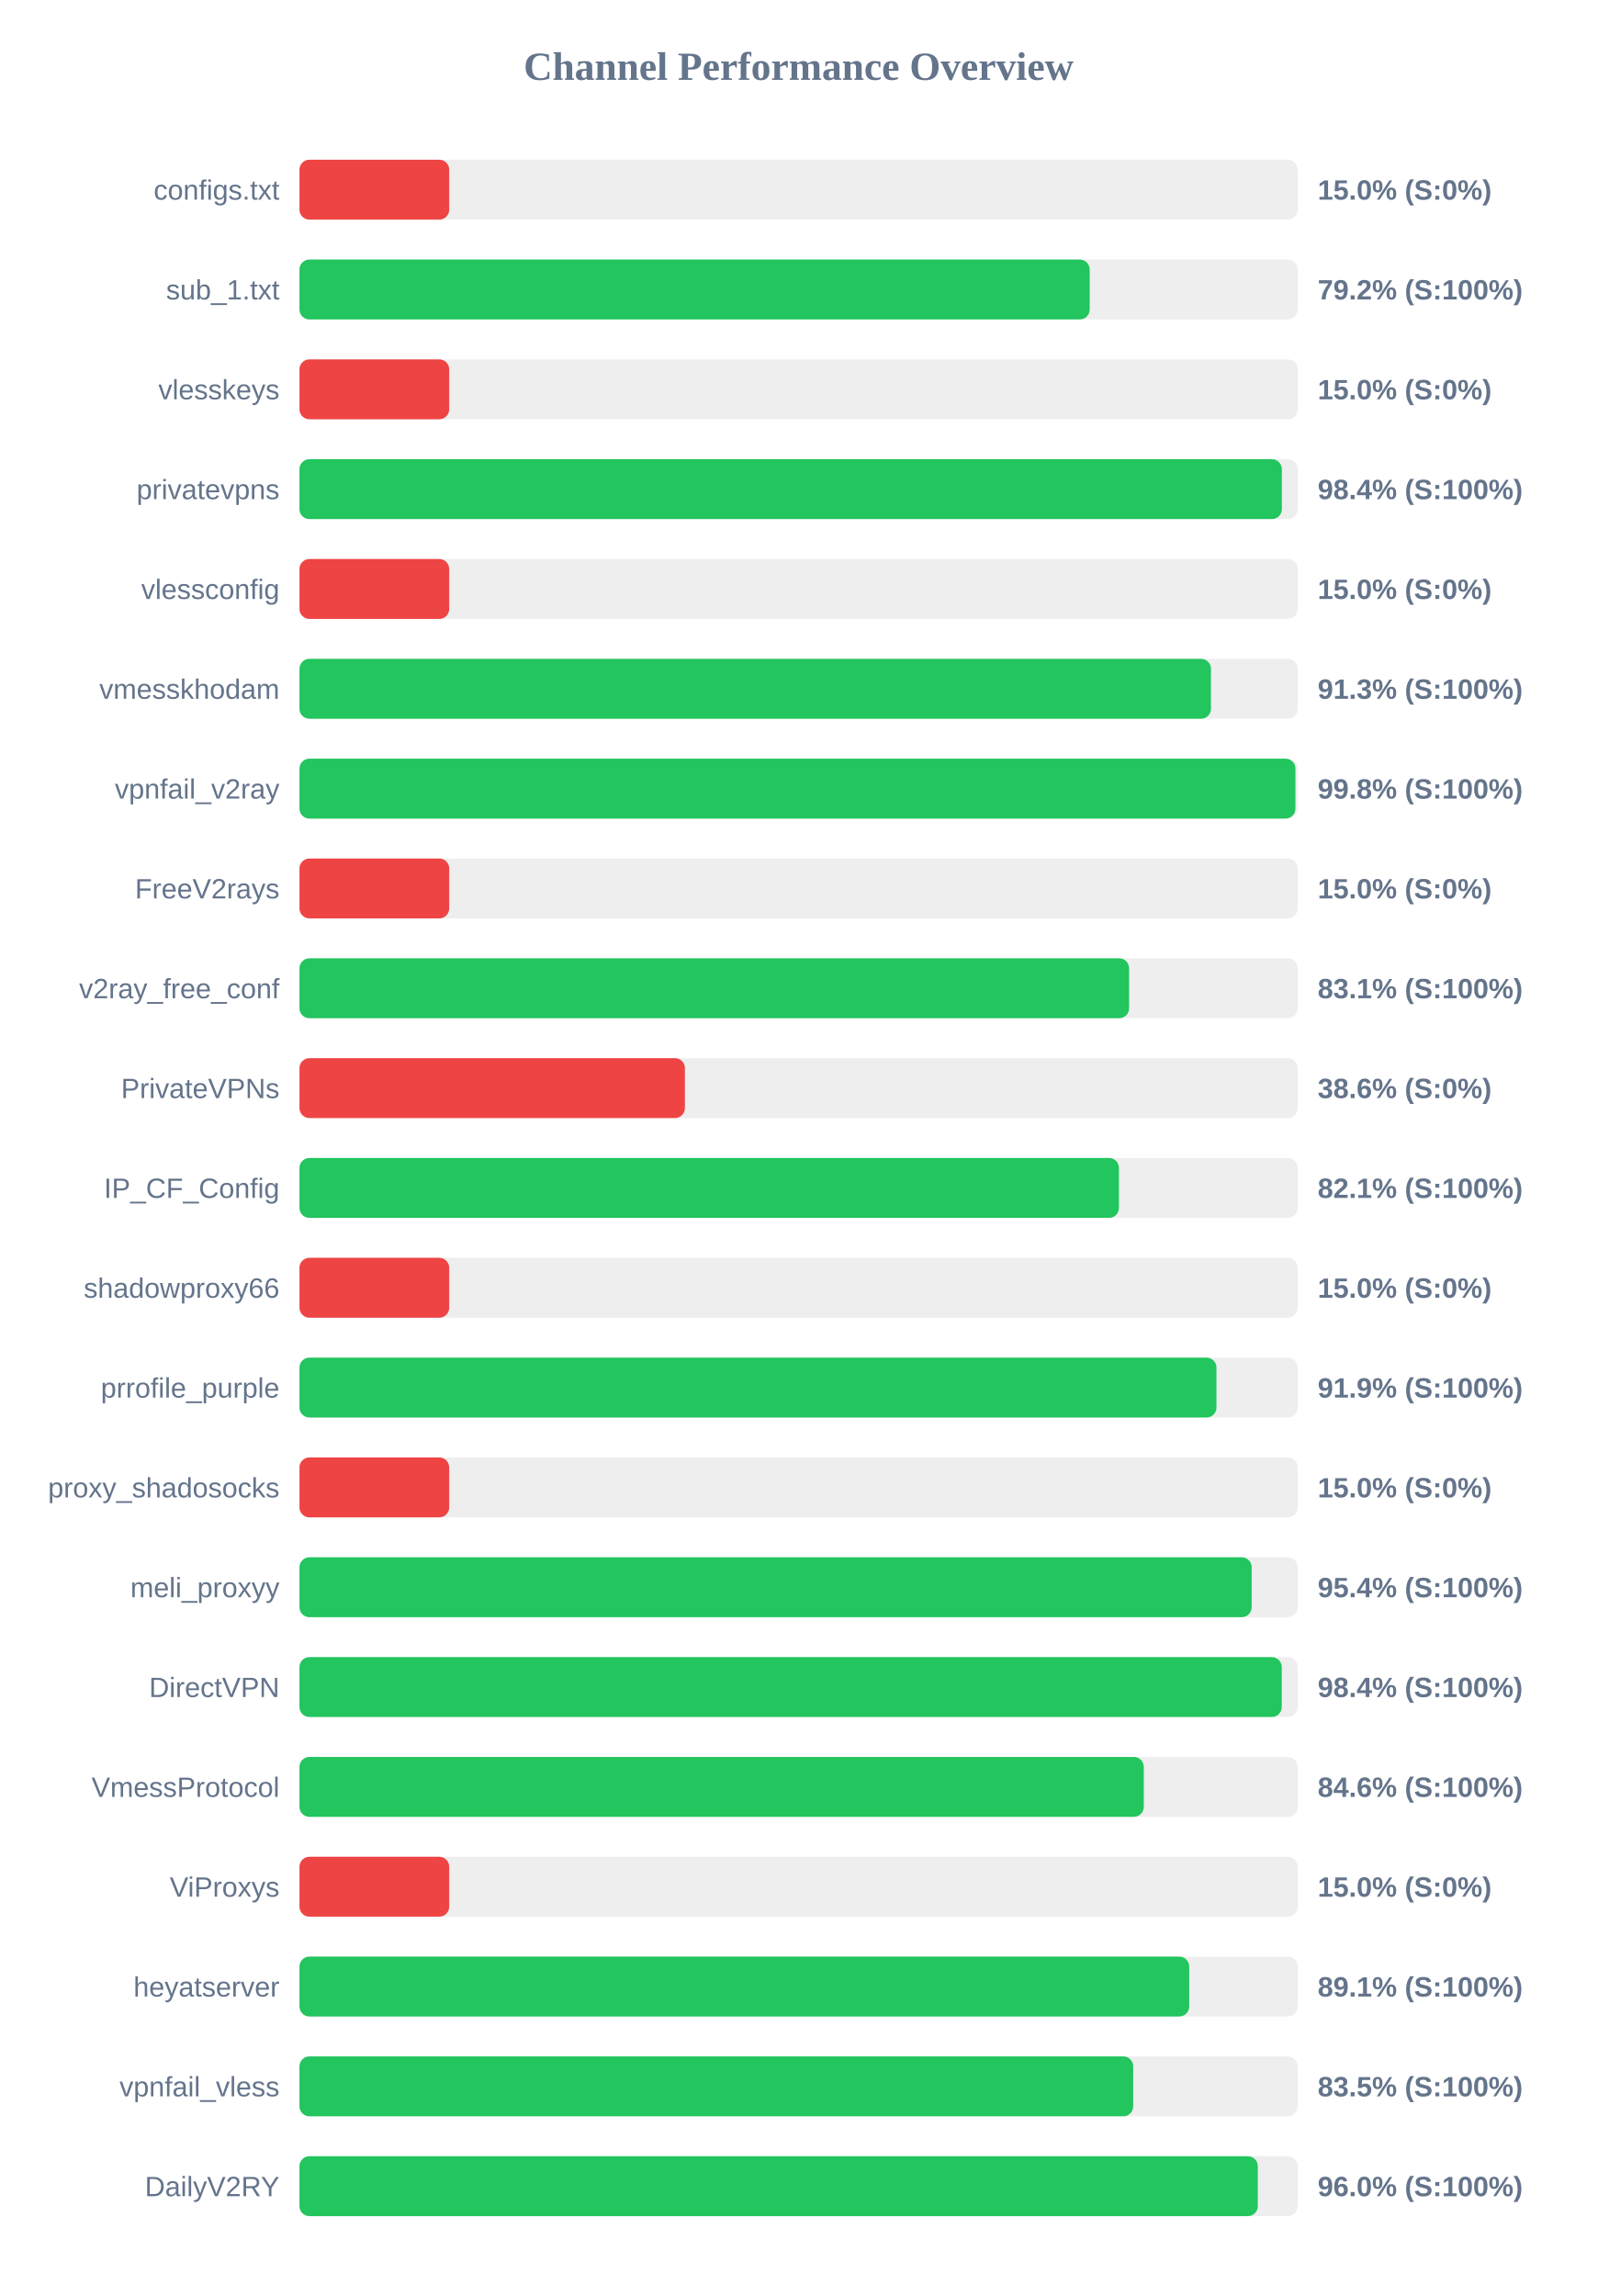
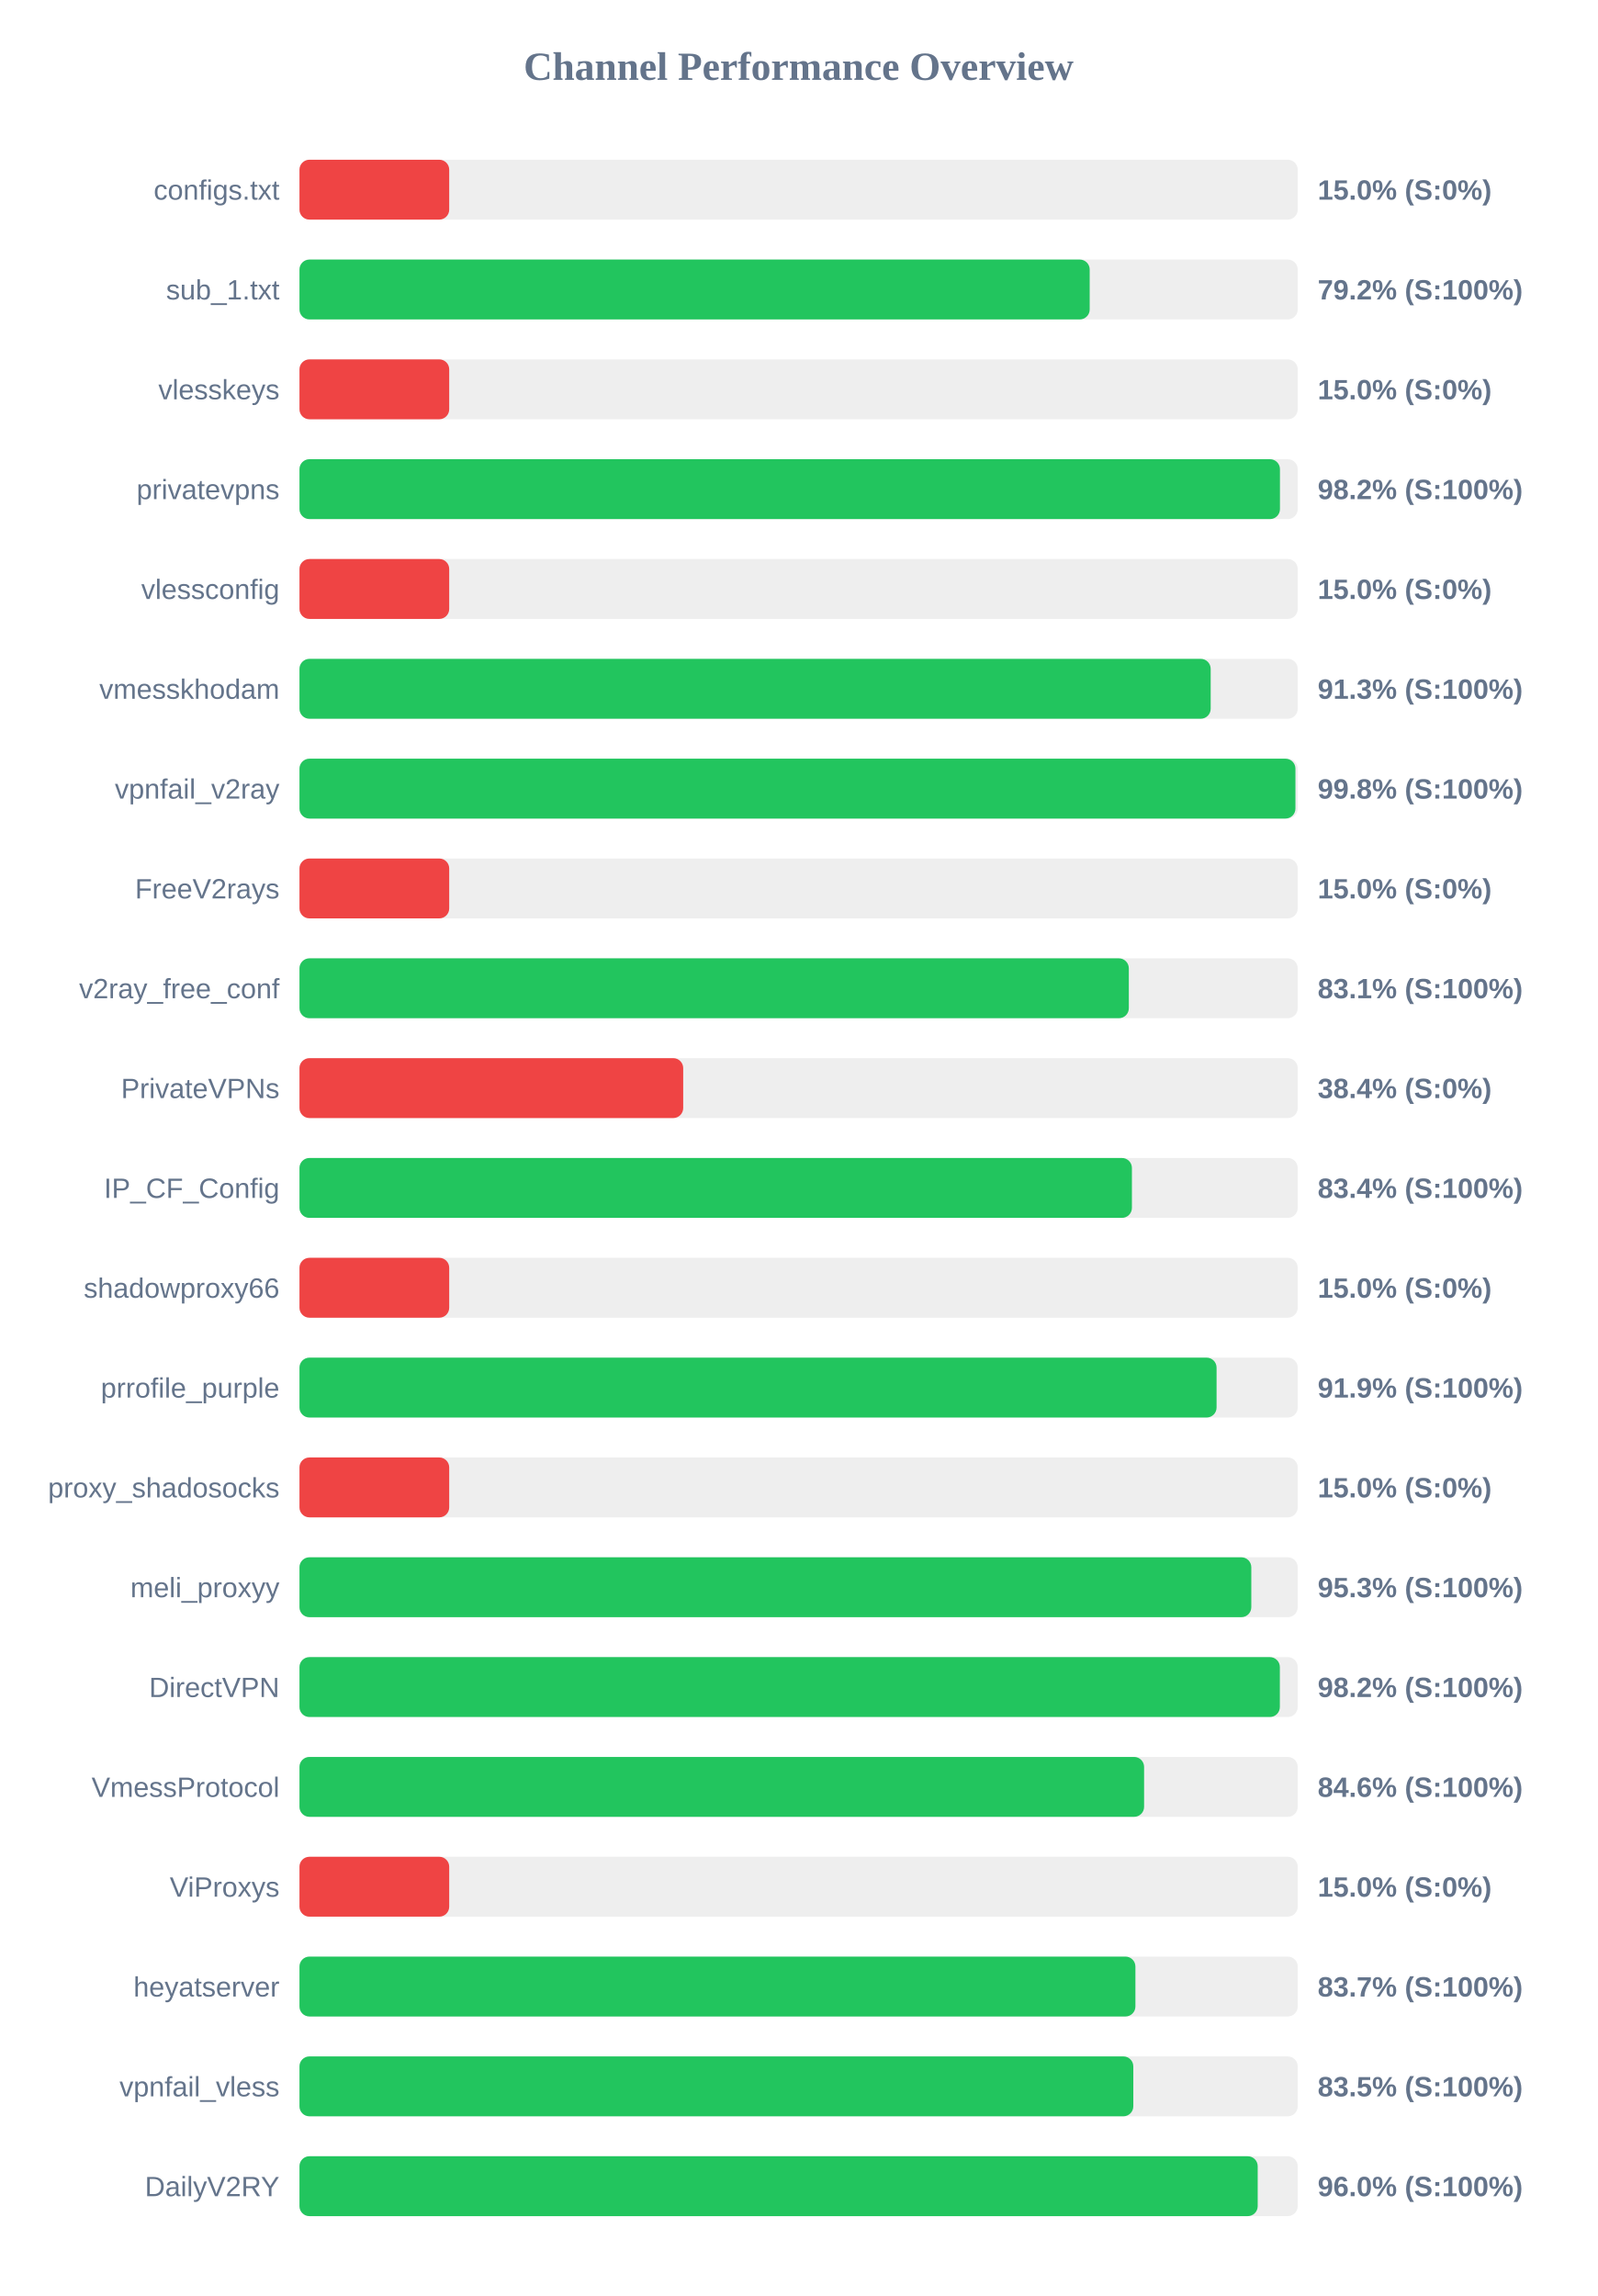
<svg xmlns="http://www.w3.org/2000/svg" width="800" height="1150" version="1.1">
  <style>
        .row { font: 14px Arial; fill: #64748b; }
        .score { font: bold 14px Arial; fill: #64748b; }
    </style>
  <text x="400" y="40" text-anchor="middle" font-size="20px" font-weight="bold" fill="#64748b">Channel Performance Overview</text>
  <rect x="150" y="80" width="500" height="30" fill="#eee" rx="5" />
  <rect x="150" y="80" width="75.0" height="30" fill="#ef4444" rx="5" />
  <text x="140" y="100" text-anchor="end" class="row">configs.txt</text>
  <text x="660" y="100" text-anchor="start" class="score">15.0% (S:0%)</text>
  <rect x="150" y="130" width="500" height="30" fill="#eee" rx="5" />
  <rect x="150" y="130" width="395.8" height="30" fill="#22c55e" rx="5" />
  <text x="140" y="150" text-anchor="end" class="row">sub_1.txt</text>
  <text x="660" y="150" text-anchor="start" class="score">79.2% (S:100%)</text>
  <rect x="150" y="180" width="500" height="30" fill="#eee" rx="5" />
  <rect x="150" y="180" width="75.0" height="30" fill="#ef4444" rx="5" />
  <text x="140" y="200" text-anchor="end" class="row">vlesskeys</text>
  <text x="660" y="200" text-anchor="start" class="score">15.0% (S:0%)</text>
  <rect x="150" y="230" width="500" height="30" fill="#eee" rx="5" />
-   <rect x="150" y="230" width="492.05" height="30" fill="#22c55e" rx="5" />
+   <rect x="150" y="230" width="491.1" height="30" fill="#22c55e" rx="5" />
  <text x="140" y="250" text-anchor="end" class="row">privatevpns</text>
-   <text x="660" y="250" text-anchor="start" class="score">98.4% (S:100%)</text>
+   <text x="660" y="250" text-anchor="start" class="score">98.2% (S:100%)</text>
  <rect x="150" y="280" width="500" height="30" fill="#eee" rx="5" />
  <rect x="150" y="280" width="75.0" height="30" fill="#ef4444" rx="5" />
  <text x="140" y="300" text-anchor="end" class="row">vlessconfig</text>
  <text x="660" y="300" text-anchor="start" class="score">15.0% (S:0%)</text>
  <rect x="150" y="330" width="500" height="30" fill="#eee" rx="5" />
-   <rect x="150" y="330" width="456.55" height="30" fill="#22c55e" rx="5" />
+   <rect x="150" y="330" width="456.4" height="30" fill="#22c55e" rx="5" />
  <text x="140" y="350" text-anchor="end" class="row">vmesskhodam</text>
  <text x="660" y="350" text-anchor="start" class="score">91.3% (S:100%)</text>
  <rect x="150" y="380" width="500" height="30" fill="#eee" rx="5" />
  <rect x="150" y="380" width="498.85" height="30" fill="#22c55e" rx="5" />
  <text x="140" y="400" text-anchor="end" class="row">vpnfail_v2ray</text>
  <text x="660" y="400" text-anchor="start" class="score">99.8% (S:100%)</text>
  <rect x="150" y="430" width="500" height="30" fill="#eee" rx="5" />
  <rect x="150" y="430" width="75.0" height="30" fill="#ef4444" rx="5" />
  <text x="140" y="450" text-anchor="end" class="row">FreeV2rays</text>
  <text x="660" y="450" text-anchor="start" class="score">15.0% (S:0%)</text>
  <rect x="150" y="480" width="500" height="30" fill="#eee" rx="5" />
-   <rect x="150" y="480" width="415.55" height="30" fill="#22c55e" rx="5" />
+   <rect x="150" y="480" width="415.4" height="30" fill="#22c55e" rx="5" />
  <text x="140" y="500" text-anchor="end" class="row">v2ray_free_conf</text>
  <text x="660" y="500" text-anchor="start" class="score">83.1% (S:100%)</text>
  <rect x="150" y="530" width="500" height="30" fill="#eee" rx="5" />
-   <rect x="150" y="530" width="193.05" height="30" fill="#ef4444" rx="5" />
+   <rect x="150" y="530" width="192.2" height="30" fill="#ef4444" rx="5" />
  <text x="140" y="550" text-anchor="end" class="row">PrivateVPNs</text>
-   <text x="660" y="550" text-anchor="start" class="score">38.6% (S:0%)</text>
+   <text x="660" y="550" text-anchor="start" class="score">38.4% (S:0%)</text>
  <rect x="150" y="580" width="500" height="30" fill="#eee" rx="5" />
-   <rect x="150" y="580" width="410.45" height="30" fill="#22c55e" rx="5" />
+   <rect x="150" y="580" width="416.95" height="30" fill="#22c55e" rx="5" />
  <text x="140" y="600" text-anchor="end" class="row">IP_CF_Config</text>
-   <text x="660" y="600" text-anchor="start" class="score">82.1% (S:100%)</text>
+   <text x="660" y="600" text-anchor="start" class="score">83.4% (S:100%)</text>
  <rect x="150" y="630" width="500" height="30" fill="#eee" rx="5" />
  <rect x="150" y="630" width="75.0" height="30" fill="#ef4444" rx="5" />
  <text x="140" y="650" text-anchor="end" class="row">shadowproxy66</text>
  <text x="660" y="650" text-anchor="start" class="score">15.0% (S:0%)</text>
  <rect x="150" y="680" width="500" height="30" fill="#eee" rx="5" />
-   <rect x="150" y="680" width="459.3" height="30" fill="#22c55e" rx="5" />
+   <rect x="150" y="680" width="459.35" height="30" fill="#22c55e" rx="5" />
  <text x="140" y="700" text-anchor="end" class="row">prrofile_purple</text>
  <text x="660" y="700" text-anchor="start" class="score">91.9% (S:100%)</text>
  <rect x="150" y="730" width="500" height="30" fill="#eee" rx="5" />
  <rect x="150" y="730" width="75.0" height="30" fill="#ef4444" rx="5" />
  <text x="140" y="750" text-anchor="end" class="row">proxy_shadosocks</text>
  <text x="660" y="750" text-anchor="start" class="score">15.0% (S:0%)</text>
  <rect x="150" y="780" width="500" height="30" fill="#eee" rx="5" />
-   <rect x="150" y="780" width="476.95" height="30" fill="#22c55e" rx="5" />
+   <rect x="150" y="780" width="476.75" height="30" fill="#22c55e" rx="5" />
  <text x="140" y="800" text-anchor="end" class="row">meli_proxyy</text>
-   <text x="660" y="800" text-anchor="start" class="score">95.4% (S:100%)</text>
+   <text x="660" y="800" text-anchor="start" class="score">95.3% (S:100%)</text>
  <rect x="150" y="830" width="500" height="30" fill="#eee" rx="5" />
-   <rect x="150" y="830" width="492.0" height="30" fill="#22c55e" rx="5" />
+   <rect x="150" y="830" width="491.05" height="30" fill="#22c55e" rx="5" />
  <text x="140" y="850" text-anchor="end" class="row">DirectVPN</text>
-   <text x="660" y="850" text-anchor="start" class="score">98.4% (S:100%)</text>
+   <text x="660" y="850" text-anchor="start" class="score">98.2% (S:100%)</text>
  <rect x="150" y="880" width="500" height="30" fill="#eee" rx="5" />
-   <rect x="150" y="880" width="422.9" height="30" fill="#22c55e" rx="5" />
+   <rect x="150" y="880" width="423.05" height="30" fill="#22c55e" rx="5" />
  <text x="140" y="900" text-anchor="end" class="row">VmessProtocol</text>
  <text x="660" y="900" text-anchor="start" class="score">84.6% (S:100%)</text>
  <rect x="150" y="930" width="500" height="30" fill="#eee" rx="5" />
  <rect x="150" y="930" width="75.0" height="30" fill="#ef4444" rx="5" />
  <text x="140" y="950" text-anchor="end" class="row">ViProxys</text>
  <text x="660" y="950" text-anchor="start" class="score">15.0% (S:0%)</text>
  <rect x="150" y="980" width="500" height="30" fill="#eee" rx="5" />
-   <rect x="150" y="980" width="445.65" height="30" fill="#22c55e" rx="5" />
+   <rect x="150" y="980" width="418.7" height="30" fill="#22c55e" rx="5" />
  <text x="140" y="1000" text-anchor="end" class="row">heyatserver</text>
-   <text x="660" y="1000" text-anchor="start" class="score">89.1% (S:100%)</text>
+   <text x="660" y="1000" text-anchor="start" class="score">83.7% (S:100%)</text>
  <rect x="150" y="1030" width="500" height="30" fill="#eee" rx="5" />
-   <rect x="150" y="1030" width="417.6" height="30" fill="#22c55e" rx="5" />
+   <rect x="150" y="1030" width="417.65" height="30" fill="#22c55e" rx="5" />
  <text x="140" y="1050" text-anchor="end" class="row">vpnfail_vless</text>
  <text x="660" y="1050" text-anchor="start" class="score">83.5% (S:100%)</text>
  <rect x="150" y="1080" width="500" height="30" fill="#eee" rx="5" />
-   <rect x="150" y="1080" width="480.0" height="30" fill="#22c55e" rx="5" />
+   <rect x="150" y="1080" width="479.95" height="30" fill="#22c55e" rx="5" />
  <text x="140" y="1100" text-anchor="end" class="row">DailyV2RY</text>
  <text x="660" y="1100" text-anchor="start" class="score">96.0% (S:100%)</text>
</svg>
